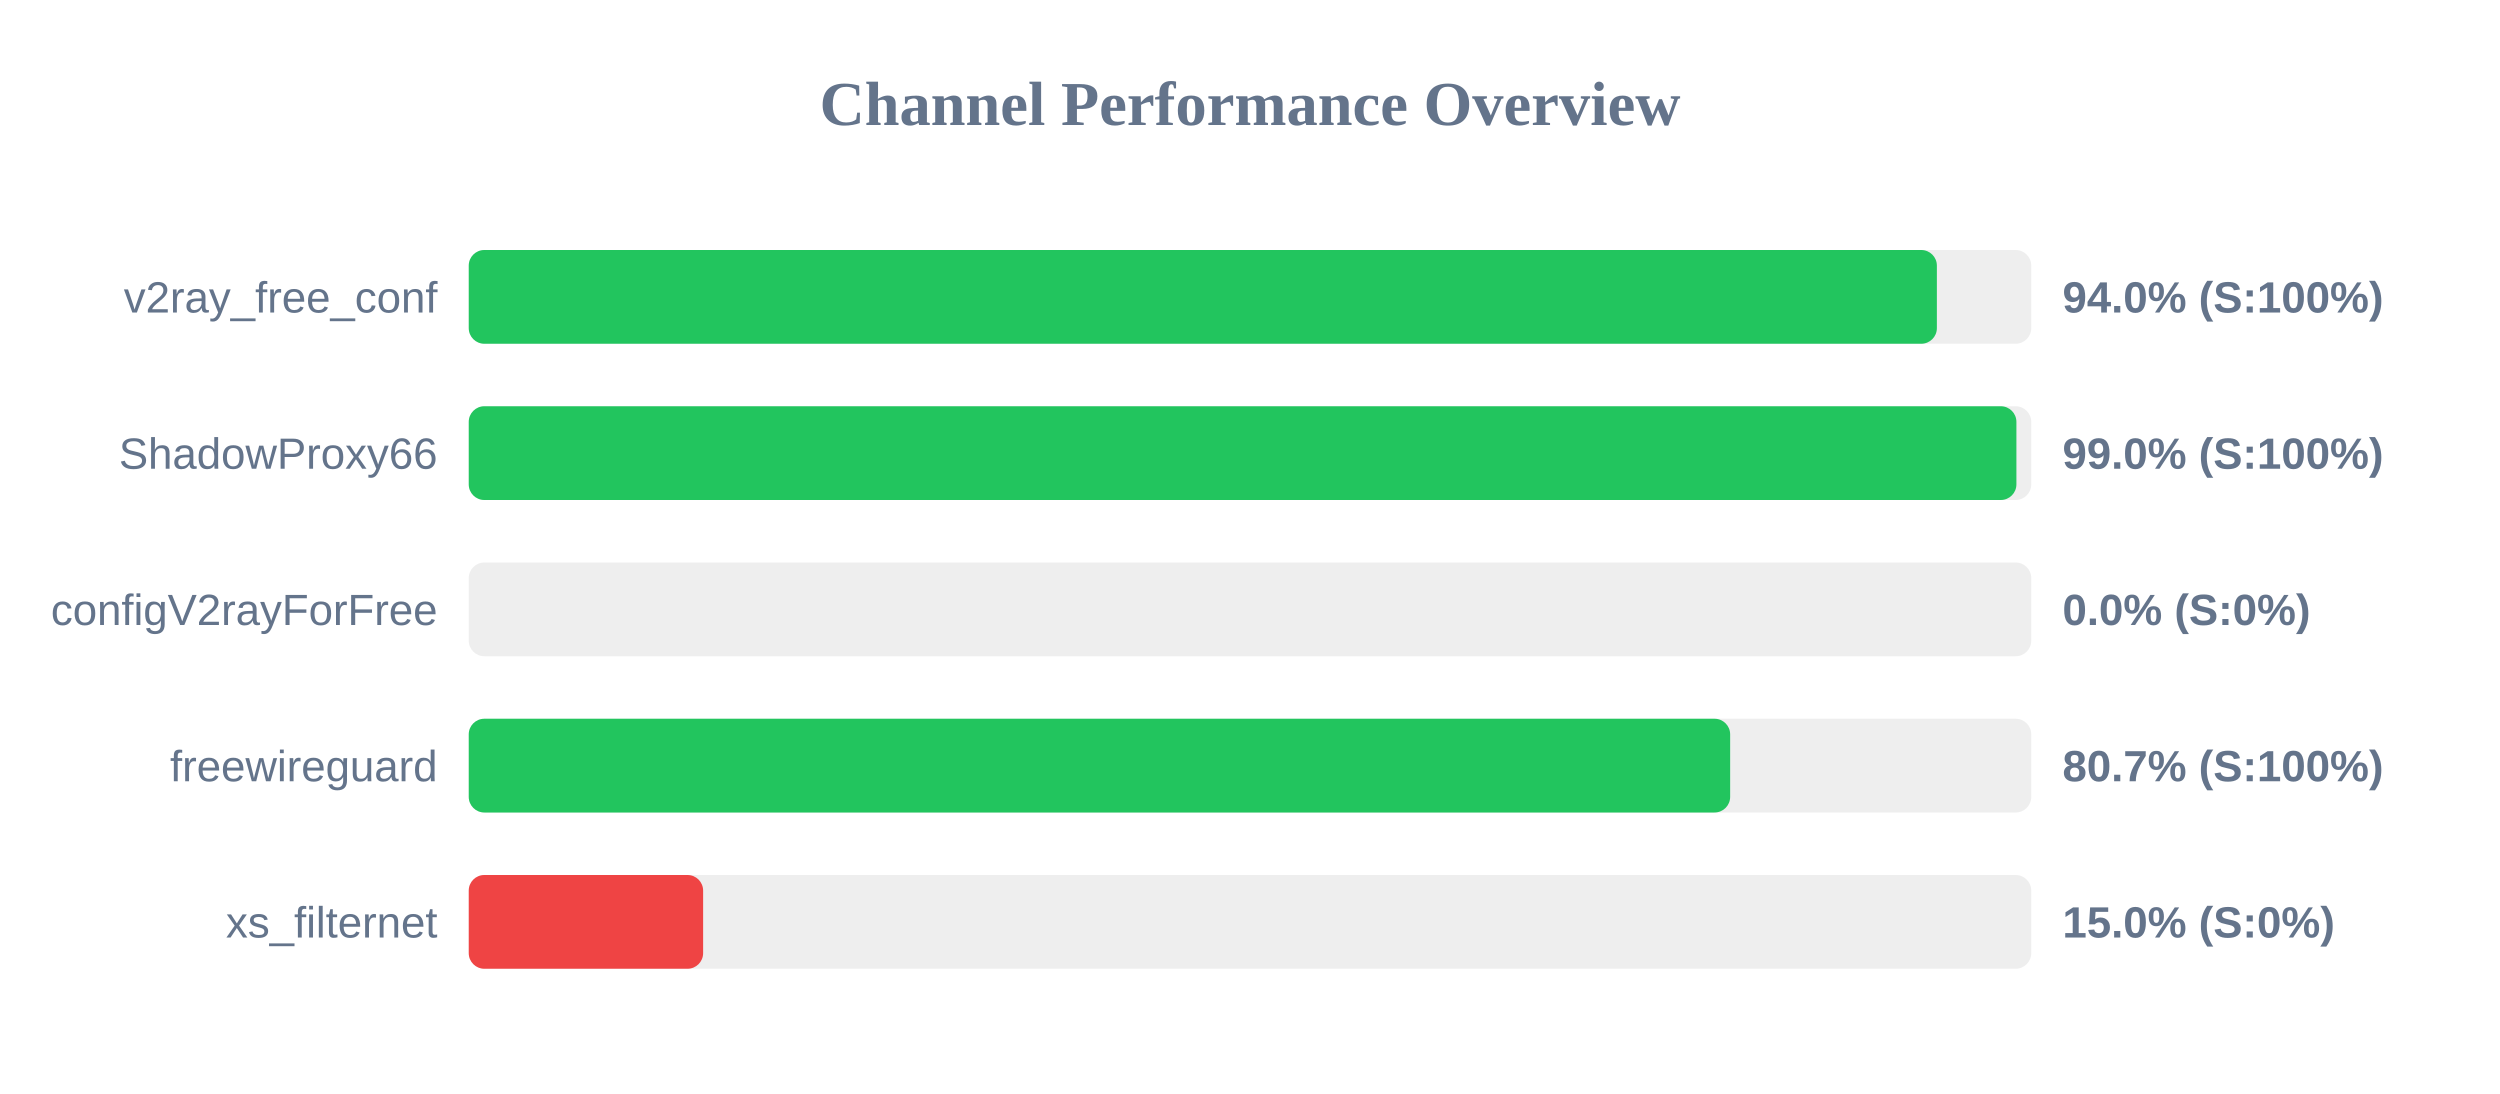
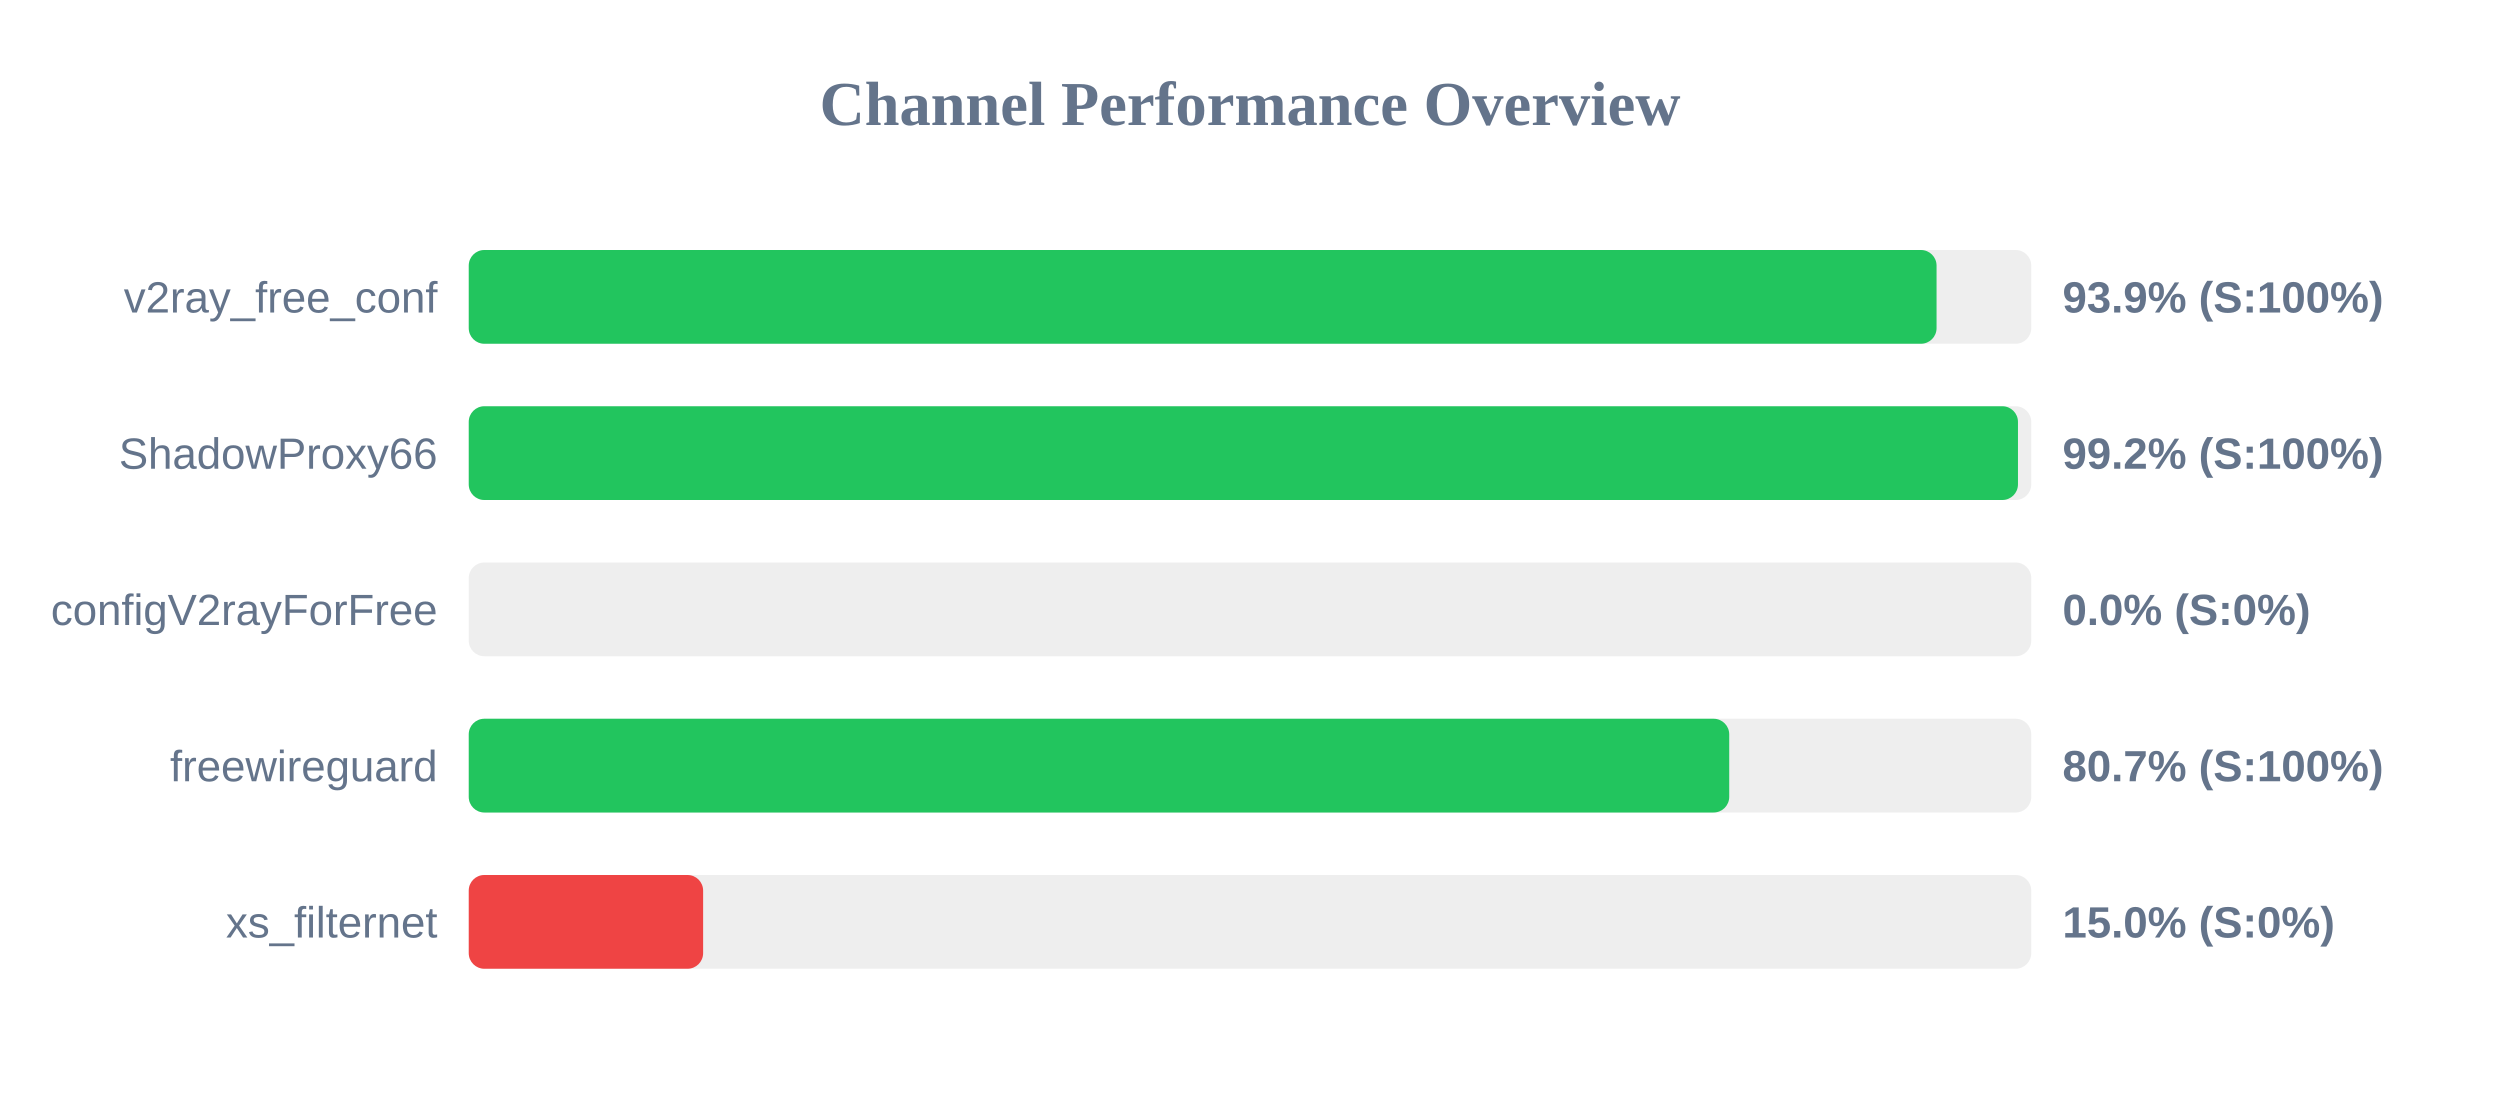
<svg xmlns="http://www.w3.org/2000/svg" width="800" height="350" version="1.1">
  <style>
        .row { font: 14px Arial; fill: #64748b; }
        .score { font: bold 14px Arial; fill: #64748b; }
    </style>
  <text x="400" y="40" text-anchor="middle" font-size="20px" font-weight="bold" fill="#64748b">Channel Performance Overview</text>
  <rect x="150" y="80" width="500" height="30" fill="#eee" rx="5" />
-   <rect x="150" y="80" width="469.8" height="30" fill="#22c55e" rx="5" />
+   <rect x="150" y="80" width="469.7" height="30" fill="#22c55e" rx="5" />
  <text x="140" y="100" text-anchor="end" class="row">v2ray_free_conf</text>
-   <text x="660" y="100" text-anchor="start" class="score">94.0% (S:100%)</text>
+   <text x="660" y="100" text-anchor="start" class="score">93.9% (S:100%)</text>
  <rect x="150" y="130" width="500" height="30" fill="#eee" rx="5" />
-   <rect x="150" y="130" width="495.25" height="30" fill="#22c55e" rx="5" />
+   <rect x="150" y="130" width="495.75" height="30" fill="#22c55e" rx="5" />
  <text x="140" y="150" text-anchor="end" class="row">ShadowProxy66</text>
-   <text x="660" y="150" text-anchor="start" class="score">99.0% (S:100%)</text>
+   <text x="660" y="150" text-anchor="start" class="score">99.2% (S:100%)</text>
  <rect x="150" y="180" width="500" height="30" fill="#eee" rx="5" />
  <rect x="150" y="180" width="0.0" height="30" fill="#ef4444" rx="5" />
  <text x="140" y="200" text-anchor="end" class="row">configV2rayForFree</text>
  <text x="660" y="200" text-anchor="start" class="score">0.0% (S:0%)</text>
  <rect x="150" y="230" width="500" height="30" fill="#eee" rx="5" />
-   <rect x="150" y="230" width="403.65" height="30" fill="#22c55e" rx="5" />
+   <rect x="150" y="230" width="403.35" height="30" fill="#22c55e" rx="5" />
  <text x="140" y="250" text-anchor="end" class="row">freewireguard</text>
  <text x="660" y="250" text-anchor="start" class="score">80.7% (S:100%)</text>
  <rect x="150" y="280" width="500" height="30" fill="#eee" rx="5" />
  <rect x="150" y="280" width="75.0" height="30" fill="#ef4444" rx="5" />
  <text x="140" y="300" text-anchor="end" class="row">xs_filternet</text>
  <text x="660" y="300" text-anchor="start" class="score">15.0% (S:0%)</text>
</svg>
